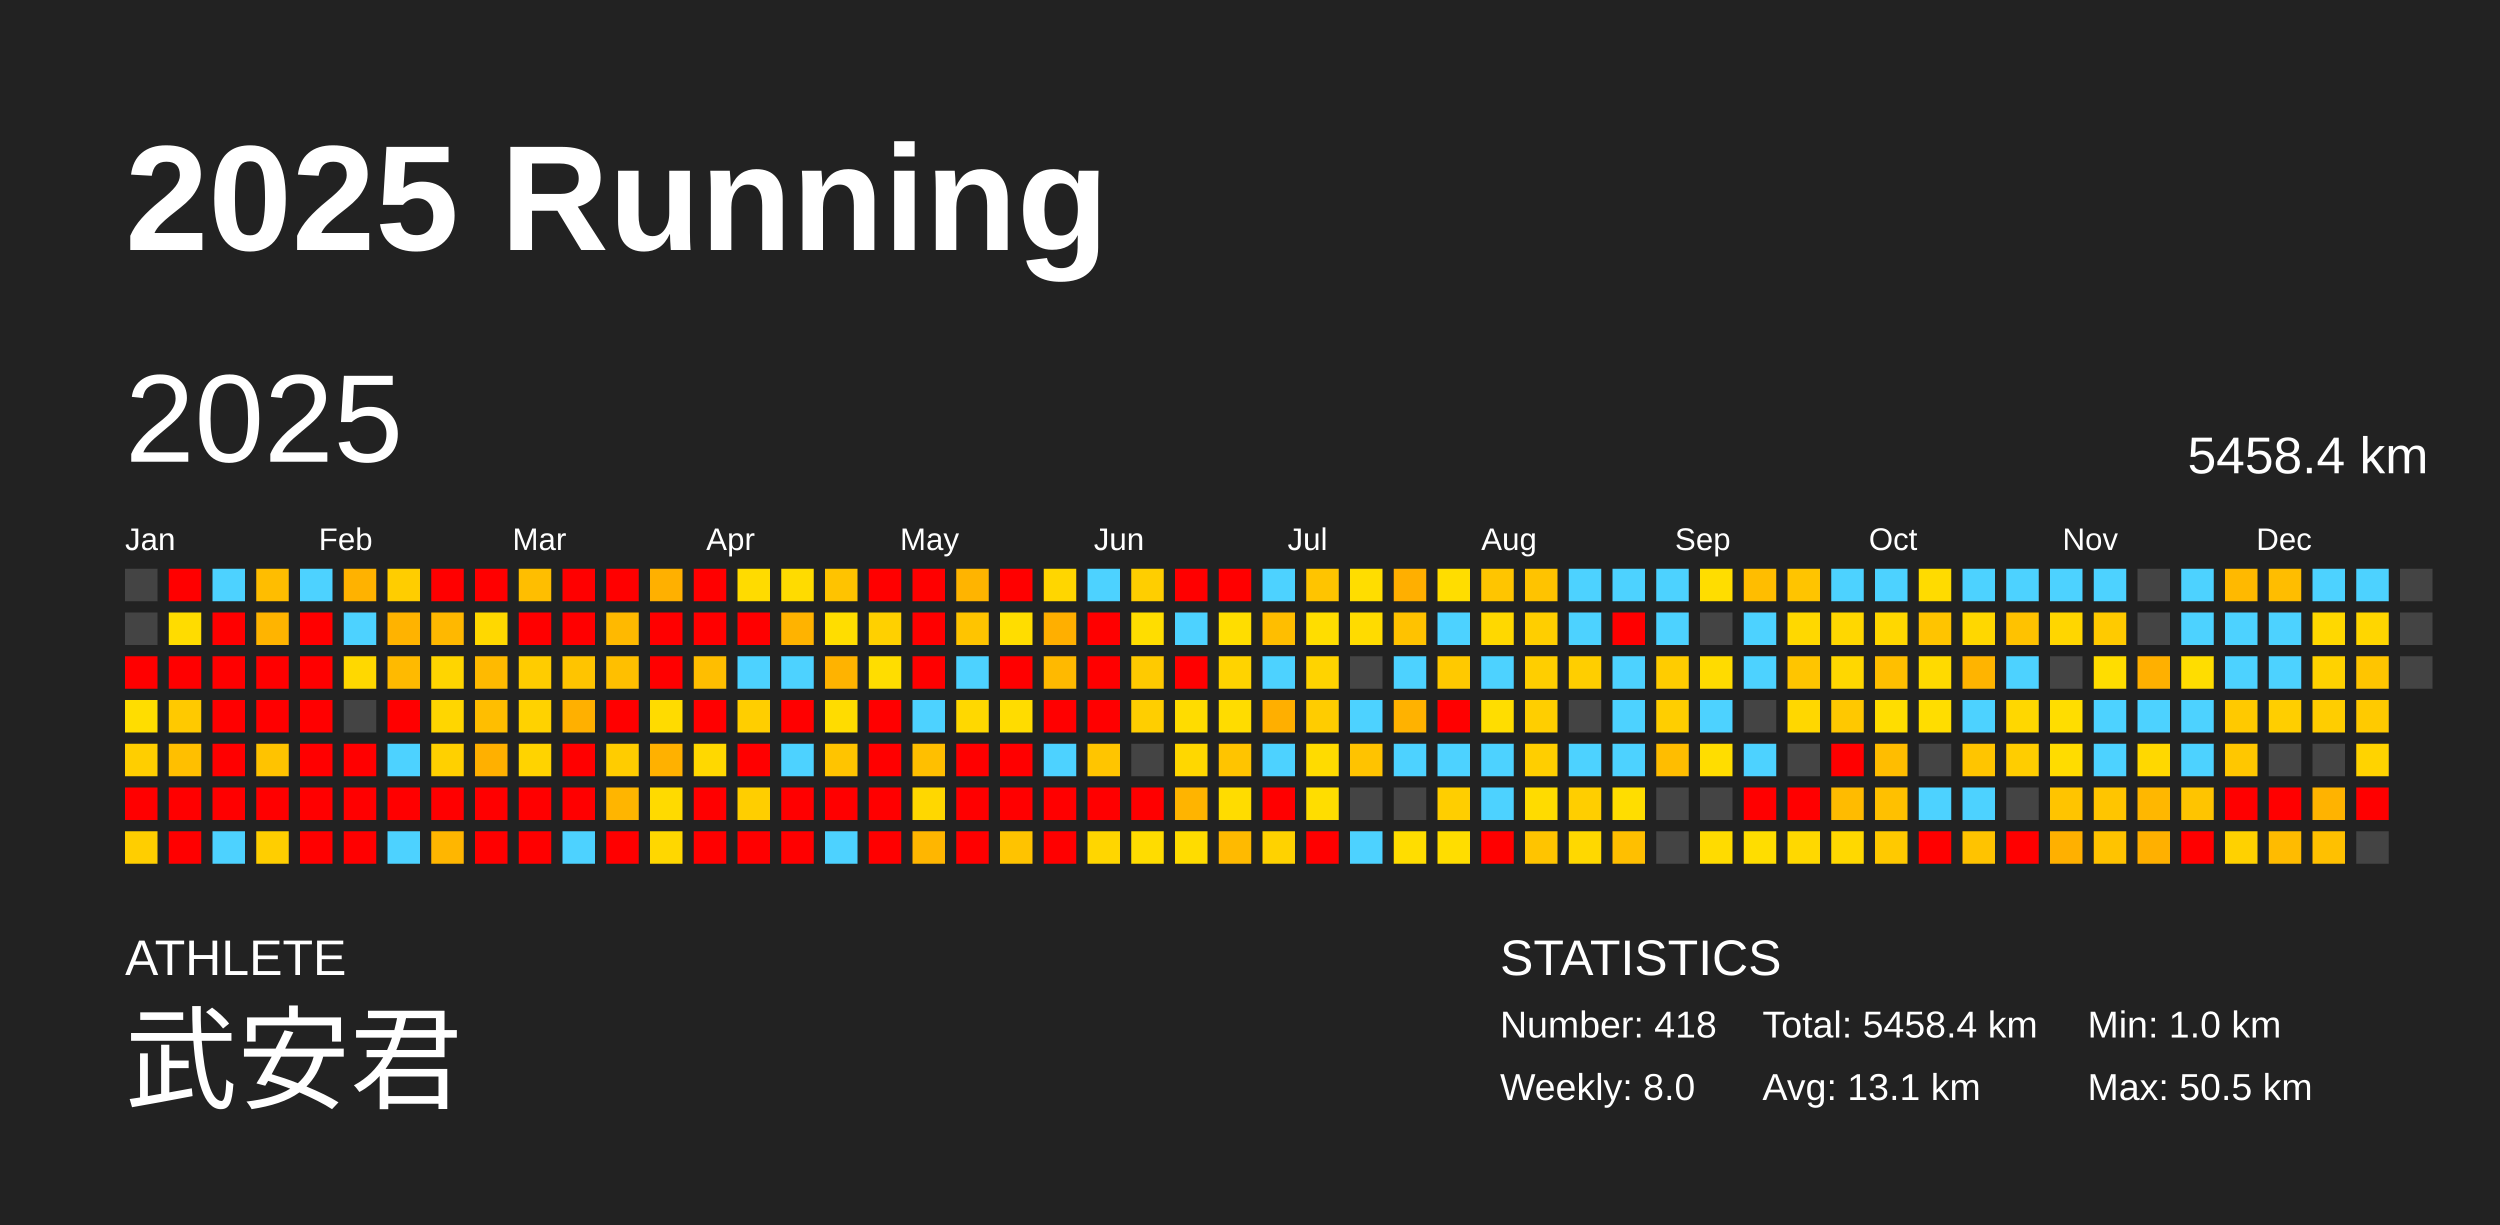
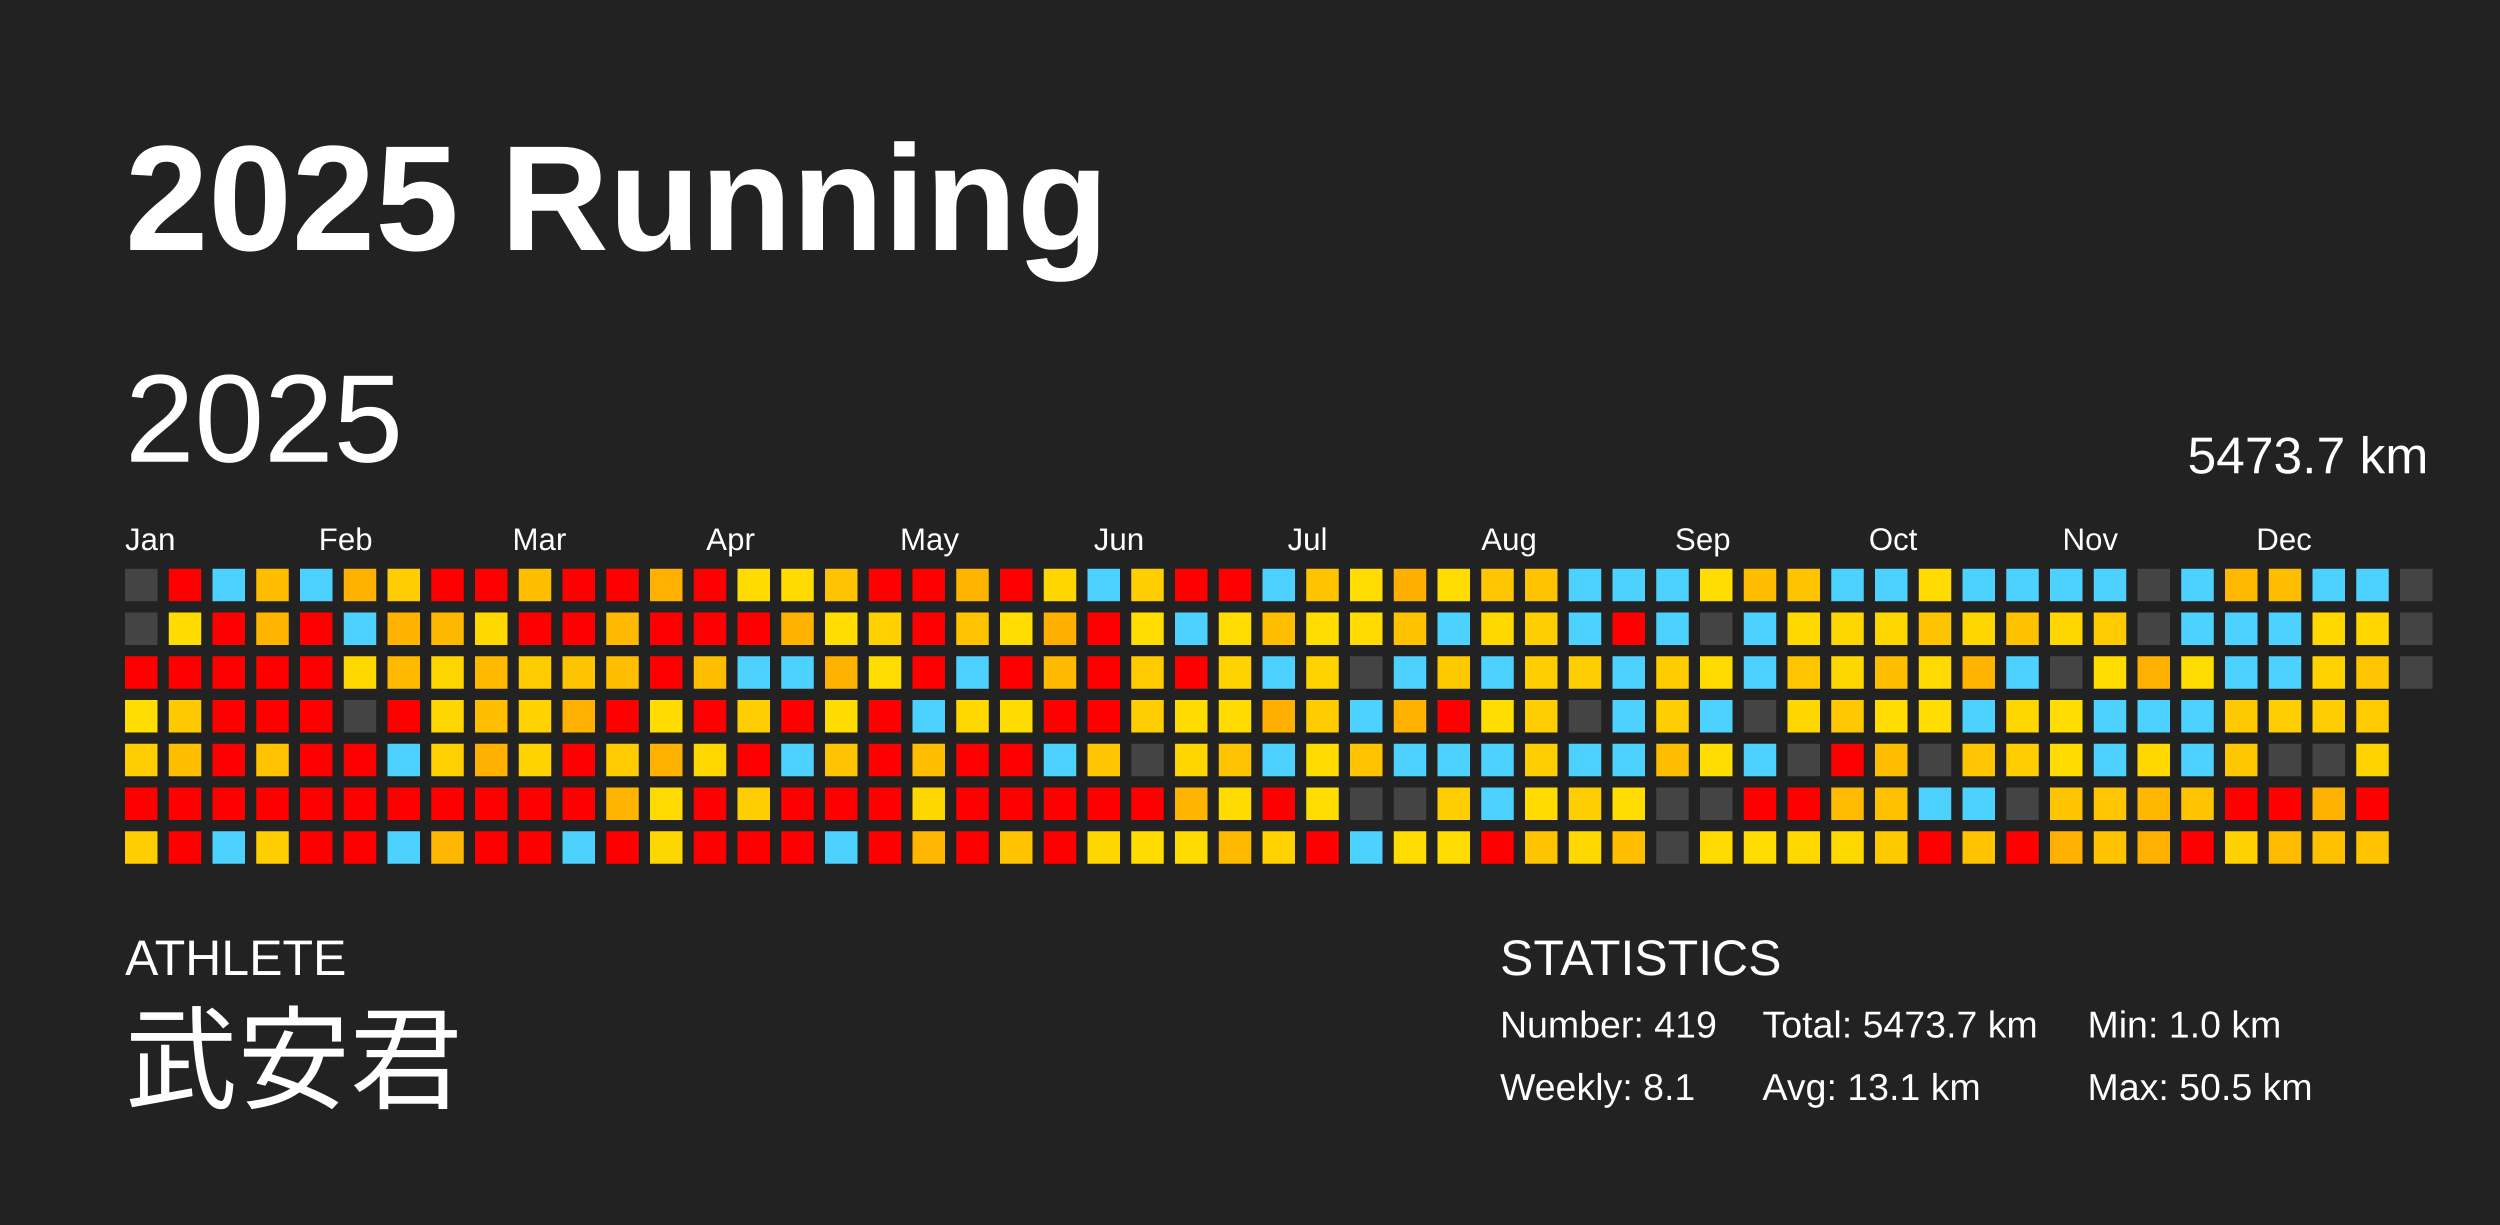
<svg xmlns="http://www.w3.org/2000/svg" baseProfile="full" height="98mm" version="1.1" viewBox="0,0,200,98" width="200mm">
  <defs />
  <rect fill="#222222" height="98" width="200" x="0" y="0" />
  <text fill="#FFFFFF" style="font-size:12px; font-family:Arial; font-weight:bold;" x="10" y="20">2025 Running</text>
  <text fill="#FFFFFF" style="font-size:4px; font-family:Arial" x="10" y="78">ATHLETE</text>
  <text fill="#FFFFFF" style="font-size:9px; font-family:Arial" x="10" y="88">武安君</text>
  <text fill="#FFFFFF" style="font-size:4px; font-family:Arial" x="120" y="78">STATISTICS</text>
-   <text fill="#FFFFFF" style="font-size:3px; font-family:Arial" x="120" y="83">Number: 418</text>
-   <text fill="#FFFFFF" style="font-size:3px; font-family:Arial" x="120" y="88">Weekly: 8.0</text>
-   <text fill="#FFFFFF" style="font-size:3px; font-family:Arial" x="141" y="83">Total: 5458.4 km</text>
+   <text fill="#FFFFFF" style="font-size:3px; font-family:Arial" x="120" y="83">Number: 419</text>
+   <text fill="#FFFFFF" style="font-size:3px; font-family:Arial" x="120" y="88">Weekly: 8.1</text>
+   <text fill="#FFFFFF" style="font-size:3px; font-family:Arial" x="141" y="83">Total: 5473.7 km</text>
  <text fill="#FFFFFF" style="font-size:3px; font-family:Arial" x="141" y="88">Avg: 13.1 km</text>
  <text fill="#FFFFFF" style="font-size:3px; font-family:Arial" x="167" y="83">Min: 1.0 km</text>
  <text fill="#FFFFFF" style="font-size:3px; font-family:Arial" x="167" y="88">Max: 50.5 km</text>
  <text dominant-baseline="hanging" fill="#FFFFFF" style="font-size:10.0px; font-family:Arial;" x="10" y="30">2025</text>
-   <text dominant-baseline="hanging" fill="#FFFFFF" style="font-size:4.125px; font-family:Arial;" x="175" y="35">5458.4 km</text>
+   <text dominant-baseline="hanging" fill="#FFFFFF" style="font-size:4.125px; font-family:Arial;" x="175" y="35">5473.7 km</text>
  <text fill="#FFFFFF" style="font-size:2.5px; font-family:Arial" x="10.0" y="44">Jan</text>
  <text fill="#FFFFFF" style="font-size:2.5px; font-family:Arial" x="25.5" y="44">Feb</text>
  <text fill="#FFFFFF" style="font-size:2.5px; font-family:Arial" x="41.0" y="44">Mar</text>
  <text fill="#FFFFFF" style="font-size:2.5px; font-family:Arial" x="56.5" y="44">Apr</text>
  <text fill="#FFFFFF" style="font-size:2.5px; font-family:Arial" x="72.0" y="44">May</text>
  <text fill="#FFFFFF" style="font-size:2.5px; font-family:Arial" x="87.5" y="44">Jun</text>
  <text fill="#FFFFFF" style="font-size:2.5px; font-family:Arial" x="103.0" y="44">Jul</text>
  <text fill="#FFFFFF" style="font-size:2.5px; font-family:Arial" x="118.5" y="44">Aug</text>
  <text fill="#FFFFFF" style="font-size:2.5px; font-family:Arial" x="134.0" y="44">Sep</text>
  <text fill="#FFFFFF" style="font-size:2.5px; font-family:Arial" x="149.5" y="44">Oct</text>
  <text fill="#FFFFFF" style="font-size:2.5px; font-family:Arial" x="165.0" y="44">Nov</text>
  <text fill="#FFFFFF" style="font-size:2.5px; font-family:Arial" x="180.5" y="44">Dec</text>
  <rect fill="#444444" height="2.6" width="2.6" x="10.0" y="45.5" />
  <rect fill="#444444" height="2.6" width="2.6" x="10.0" y="49.0" />
  <rect fill="red" height="2.6" width="2.6" x="10.0" y="52.5" />
  <rect fill="#ffdd00" height="2.6" width="2.6" x="10.0" y="56.0" />
  <rect fill="#ffce00" height="2.6" width="2.6" x="10.0" y="59.5" />
  <rect fill="red" height="2.6" width="2.6" x="10.0" y="63.0" />
  <rect fill="#ffce00" height="2.6" width="2.6" x="10.0" y="66.5" />
  <rect fill="red" height="2.6" width="2.6" x="13.5" y="45.5" />
  <rect fill="#ffdc00" height="2.6" width="2.6" x="13.5" y="49.0" />
  <rect fill="red" height="2.6" width="2.6" x="13.5" y="52.5" />
  <rect fill="#ffc900" height="2.6" width="2.6" x="13.5" y="56.0" />
  <rect fill="#ffbf00" height="2.6" width="2.6" x="13.5" y="59.5" />
  <rect fill="red" height="2.6" width="2.6" x="13.5" y="63.0" />
  <rect fill="red" height="2.6" width="2.6" x="13.5" y="66.5" />
  <rect fill="#4dd2ff" height="2.6" width="2.6" x="17.0" y="45.5" />
  <rect fill="red" height="2.6" width="2.6" x="17.0" y="49.0" />
  <rect fill="red" height="2.6" width="2.6" x="17.0" y="52.5" />
  <rect fill="red" height="2.6" width="2.6" x="17.0" y="56.0" />
  <rect fill="red" height="2.6" width="2.6" x="17.0" y="59.5" />
  <rect fill="red" height="2.6" width="2.6" x="17.0" y="63.0" />
  <rect fill="#4dd2ff" height="2.6" width="2.6" x="17.0" y="66.5" />
  <rect fill="#ffbd00" height="2.6" width="2.6" x="20.5" y="45.5" />
  <rect fill="#ffb400" height="2.6" width="2.6" x="20.5" y="49.0" />
  <rect fill="red" height="2.6" width="2.6" x="20.5" y="52.5" />
  <rect fill="red" height="2.6" width="2.6" x="20.5" y="56.0" />
  <rect fill="#ffc300" height="2.6" width="2.6" x="20.5" y="59.5" />
  <rect fill="red" height="2.6" width="2.6" x="20.5" y="63.0" />
  <rect fill="#ffce00" height="2.6" width="2.6" x="20.5" y="66.5" />
  <rect fill="#4dd2ff" height="2.6" width="2.6" x="24.0" y="45.5" />
  <rect fill="red" height="2.6" width="2.6" x="24.0" y="49.0" />
  <rect fill="red" height="2.6" width="2.6" x="24.0" y="52.5" />
  <rect fill="red" height="2.6" width="2.6" x="24.0" y="56.0" />
  <rect fill="red" height="2.6" width="2.6" x="24.0" y="59.5" />
  <rect fill="red" height="2.6" width="2.6" x="24.0" y="63.0" />
  <rect fill="red" height="2.6" width="2.6" x="24.0" y="66.5" />
  <rect fill="#ffb200" height="2.6" width="2.6" x="27.5" y="45.5" />
  <rect fill="#4dd2ff" height="2.6" width="2.6" x="27.5" y="49.0" />
  <rect fill="#ffd800" height="2.6" width="2.6" x="27.5" y="52.5" />
  <rect fill="#444444" height="2.6" width="2.6" x="27.5" y="56.0" />
  <rect fill="red" height="2.6" width="2.6" x="27.5" y="59.5" />
  <rect fill="red" height="2.6" width="2.6" x="27.5" y="63.0" />
  <rect fill="red" height="2.6" width="2.6" x="27.5" y="66.5" />
  <rect fill="#ffcd00" height="2.6" width="2.6" x="31.0" y="45.5" />
  <rect fill="#ffb300" height="2.6" width="2.6" x="31.0" y="49.0" />
  <rect fill="#ffba00" height="2.6" width="2.6" x="31.0" y="52.5" />
  <rect fill="red" height="2.6" width="2.6" x="31.0" y="56.0" />
  <rect fill="#4dd2ff" height="2.6" width="2.6" x="31.0" y="59.5" />
  <rect fill="red" height="2.6" width="2.6" x="31.0" y="63.0" />
  <rect fill="#4dd2ff" height="2.6" width="2.6" x="31.0" y="66.5" />
  <rect fill="red" height="2.6" width="2.6" x="34.5" y="45.5" />
  <rect fill="#ffb800" height="2.6" width="2.6" x="34.5" y="49.0" />
  <rect fill="#ffd500" height="2.6" width="2.6" x="34.5" y="52.5" />
  <rect fill="#ffd600" height="2.6" width="2.6" x="34.5" y="56.0" />
  <rect fill="#ffd000" height="2.6" width="2.6" x="34.5" y="59.5" />
  <rect fill="red" height="2.6" width="2.6" x="34.5" y="63.0" />
  <rect fill="#ffb600" height="2.6" width="2.6" x="34.5" y="66.5" />
  <rect fill="red" height="2.6" width="2.6" x="38.0" y="45.5" />
  <rect fill="#ffd800" height="2.6" width="2.6" x="38.0" y="49.0" />
  <rect fill="#ffba00" height="2.6" width="2.6" x="38.0" y="52.5" />
  <rect fill="#ffbe00" height="2.6" width="2.6" x="38.0" y="56.0" />
  <rect fill="#ffb000" height="2.6" width="2.6" x="38.0" y="59.5" />
  <rect fill="red" height="2.6" width="2.6" x="38.0" y="63.0" />
  <rect fill="red" height="2.6" width="2.6" x="38.0" y="66.5" />
  <rect fill="#ffbe00" height="2.6" width="2.6" x="41.5" y="45.5" />
  <rect fill="red" height="2.6" width="2.6" x="41.5" y="49.0" />
  <rect fill="#ffcc00" height="2.6" width="2.6" x="41.5" y="52.5" />
  <rect fill="#ffd200" height="2.6" width="2.6" x="41.5" y="56.0" />
  <rect fill="#ffd300" height="2.6" width="2.6" x="41.5" y="59.5" />
  <rect fill="red" height="2.6" width="2.6" x="41.5" y="63.0" />
  <rect fill="red" height="2.6" width="2.6" x="41.5" y="66.5" />
  <rect fill="red" height="2.6" width="2.6" x="45.0" y="45.5" />
  <rect fill="red" height="2.6" width="2.6" x="45.0" y="49.0" />
  <rect fill="#ffc400" height="2.6" width="2.6" x="45.0" y="52.5" />
  <rect fill="#ffb000" height="2.6" width="2.6" x="45.0" y="56.0" />
  <rect fill="red" height="2.6" width="2.6" x="45.0" y="59.5" />
  <rect fill="red" height="2.6" width="2.6" x="45.0" y="63.0" />
  <rect fill="#4dd2ff" height="2.6" width="2.6" x="45.0" y="66.5" />
  <rect fill="red" height="2.6" width="2.6" x="48.5" y="45.5" />
  <rect fill="#ffb900" height="2.6" width="2.6" x="48.5" y="49.0" />
  <rect fill="#ffbf00" height="2.6" width="2.6" x="48.5" y="52.5" />
  <rect fill="red" height="2.6" width="2.6" x="48.5" y="56.0" />
  <rect fill="#ffcc00" height="2.6" width="2.6" x="48.5" y="59.5" />
  <rect fill="#ffb500" height="2.6" width="2.6" x="48.5" y="63.0" />
  <rect fill="red" height="2.6" width="2.6" x="48.5" y="66.5" />
  <rect fill="#ffb000" height="2.6" width="2.6" x="52.0" y="45.5" />
  <rect fill="red" height="2.6" width="2.6" x="52.0" y="49.0" />
  <rect fill="red" height="2.6" width="2.6" x="52.0" y="52.5" />
  <rect fill="#ffdb00" height="2.6" width="2.6" x="52.0" y="56.0" />
  <rect fill="#ffb100" height="2.6" width="2.6" x="52.0" y="59.5" />
  <rect fill="#ffda00" height="2.6" width="2.6" x="52.0" y="63.0" />
  <rect fill="#ffd700" height="2.6" width="2.6" x="52.0" y="66.5" />
  <rect fill="red" height="2.6" width="2.6" x="55.5" y="45.5" />
  <rect fill="red" height="2.6" width="2.6" x="55.5" y="49.0" />
  <rect fill="#ffbe00" height="2.6" width="2.6" x="55.5" y="52.5" />
  <rect fill="red" height="2.6" width="2.6" x="55.5" y="56.0" />
  <rect fill="#ffd800" height="2.6" width="2.6" x="55.5" y="59.5" />
  <rect fill="red" height="2.6" width="2.6" x="55.5" y="63.0" />
  <rect fill="red" height="2.6" width="2.6" x="55.5" y="66.5" />
  <rect fill="#ffdb00" height="2.6" width="2.6" x="59.0" y="45.5" />
  <rect fill="red" height="2.6" width="2.6" x="59.0" y="49.0" />
  <rect fill="#4dd2ff" height="2.6" width="2.6" x="59.0" y="52.5" />
  <rect fill="#ffce00" height="2.6" width="2.6" x="59.0" y="56.0" />
  <rect fill="red" height="2.6" width="2.6" x="59.0" y="59.5" />
  <rect fill="#ffce00" height="2.6" width="2.6" x="59.0" y="63.0" />
  <rect fill="red" height="2.6" width="2.6" x="59.0" y="66.5" />
  <rect fill="#ffdb00" height="2.6" width="2.6" x="62.5" y="45.5" />
  <rect fill="#ffb300" height="2.6" width="2.6" x="62.5" y="49.0" />
  <rect fill="#4dd2ff" height="2.6" width="2.6" x="62.5" y="52.5" />
  <rect fill="red" height="2.6" width="2.6" x="62.5" y="56.0" />
  <rect fill="#4dd2ff" height="2.6" width="2.6" x="62.5" y="59.5" />
  <rect fill="red" height="2.6" width="2.6" x="62.5" y="63.0" />
  <rect fill="red" height="2.6" width="2.6" x="62.5" y="66.5" />
  <rect fill="#ffc300" height="2.6" width="2.6" x="66.0" y="45.5" />
  <rect fill="#ffdd00" height="2.6" width="2.6" x="66.0" y="49.0" />
  <rect fill="#ffb300" height="2.6" width="2.6" x="66.0" y="52.5" />
  <rect fill="#ffdc00" height="2.6" width="2.6" x="66.0" y="56.0" />
  <rect fill="#ffc400" height="2.6" width="2.6" x="66.0" y="59.5" />
  <rect fill="red" height="2.6" width="2.6" x="66.0" y="63.0" />
  <rect fill="#4dd2ff" height="2.6" width="2.6" x="66.0" y="66.5" />
  <rect fill="red" height="2.6" width="2.6" x="69.5" y="45.5" />
  <rect fill="#ffd000" height="2.6" width="2.6" x="69.5" y="49.0" />
  <rect fill="#ffdd00" height="2.6" width="2.6" x="69.5" y="52.5" />
  <rect fill="red" height="2.6" width="2.6" x="69.5" y="56.0" />
  <rect fill="red" height="2.6" width="2.6" x="69.5" y="59.5" />
  <rect fill="red" height="2.6" width="2.6" x="69.5" y="63.0" />
  <rect fill="red" height="2.6" width="2.6" x="69.5" y="66.5" />
  <rect fill="red" height="2.6" width="2.6" x="73.0" y="45.5" />
  <rect fill="red" height="2.6" width="2.6" x="73.0" y="49.0" />
  <rect fill="red" height="2.6" width="2.6" x="73.0" y="52.5" />
  <rect fill="#4dd2ff" height="2.6" width="2.6" x="73.0" y="56.0" />
  <rect fill="#ffbf00" height="2.6" width="2.6" x="73.0" y="59.5" />
  <rect fill="#ffd700" height="2.6" width="2.6" x="73.0" y="63.0" />
  <rect fill="#ffb600" height="2.6" width="2.6" x="73.0" y="66.5" />
  <rect fill="#ffb400" height="2.6" width="2.6" x="76.5" y="45.5" />
  <rect fill="#ffc400" height="2.6" width="2.6" x="76.5" y="49.0" />
  <rect fill="#4dd2ff" height="2.6" width="2.6" x="76.5" y="52.5" />
  <rect fill="#ffd800" height="2.6" width="2.6" x="76.5" y="56.0" />
  <rect fill="red" height="2.6" width="2.6" x="76.5" y="59.5" />
  <rect fill="red" height="2.6" width="2.6" x="76.5" y="63.0" />
  <rect fill="red" height="2.6" width="2.6" x="76.5" y="66.5" />
  <rect fill="red" height="2.6" width="2.6" x="80.0" y="45.5" />
  <rect fill="#ffdd00" height="2.6" width="2.6" x="80.0" y="49.0" />
  <rect fill="red" height="2.6" width="2.6" x="80.0" y="52.5" />
  <rect fill="#ffdc00" height="2.6" width="2.6" x="80.0" y="56.0" />
  <rect fill="red" height="2.6" width="2.6" x="80.0" y="59.5" />
  <rect fill="red" height="2.6" width="2.6" x="80.0" y="63.0" />
  <rect fill="#ffc300" height="2.6" width="2.6" x="80.0" y="66.5" />
  <rect fill="#ffd600" height="2.6" width="2.6" x="83.5" y="45.5" />
  <rect fill="#ffaf00" height="2.6" width="2.6" x="83.5" y="49.0" />
  <rect fill="#ffb900" height="2.6" width="2.6" x="83.5" y="52.5" />
  <rect fill="red" height="2.6" width="2.6" x="83.5" y="56.0" />
  <rect fill="#4dd2ff" height="2.6" width="2.6" x="83.5" y="59.5" />
  <rect fill="red" height="2.6" width="2.6" x="83.5" y="63.0" />
  <rect fill="red" height="2.6" width="2.6" x="83.5" y="66.5" />
  <rect fill="#4dd2ff" height="2.6" width="2.6" x="87.0" y="45.5" />
  <rect fill="red" height="2.6" width="2.6" x="87.0" y="49.0" />
  <rect fill="red" height="2.6" width="2.6" x="87.0" y="52.5" />
  <rect fill="red" height="2.6" width="2.6" x="87.0" y="56.0" />
  <rect fill="#ffc500" height="2.6" width="2.6" x="87.0" y="59.5" />
  <rect fill="red" height="2.6" width="2.6" x="87.0" y="63.0" />
  <rect fill="#ffd600" height="2.6" width="2.6" x="87.0" y="66.5" />
  <rect fill="#ffce00" height="2.6" width="2.6" x="90.5" y="45.5" />
  <rect fill="#ffdd00" height="2.6" width="2.6" x="90.5" y="49.0" />
  <rect fill="#ffca00" height="2.6" width="2.6" x="90.5" y="52.5" />
  <rect fill="#ffce00" height="2.6" width="2.6" x="90.5" y="56.0" />
  <rect fill="#444444" height="2.6" width="2.6" x="90.5" y="59.5" />
  <rect fill="red" height="2.6" width="2.6" x="90.5" y="63.0" />
  <rect fill="#ffdc00" height="2.6" width="2.6" x="90.5" y="66.5" />
  <rect fill="red" height="2.6" width="2.6" x="94.0" y="45.5" />
  <rect fill="#4dd2ff" height="2.6" width="2.6" x="94.0" y="49.0" />
  <rect fill="red" height="2.6" width="2.6" x="94.0" y="52.5" />
  <rect fill="#ffdc00" height="2.6" width="2.6" x="94.0" y="56.0" />
  <rect fill="#ffd700" height="2.6" width="2.6" x="94.0" y="59.5" />
  <rect fill="#ffb400" height="2.6" width="2.6" x="94.0" y="63.0" />
  <rect fill="#ffdc00" height="2.6" width="2.6" x="94.0" y="66.5" />
  <rect fill="red" height="2.6" width="2.6" x="97.5" y="45.5" />
  <rect fill="#ffdd00" height="2.6" width="2.6" x="97.5" y="49.0" />
  <rect fill="#ffd300" height="2.6" width="2.6" x="97.5" y="52.5" />
  <rect fill="#ffdc00" height="2.6" width="2.6" x="97.5" y="56.0" />
  <rect fill="#ffc400" height="2.6" width="2.6" x="97.5" y="59.5" />
  <rect fill="#ffdc00" height="2.6" width="2.6" x="97.5" y="63.0" />
  <rect fill="#ffba00" height="2.6" width="2.6" x="97.5" y="66.5" />
  <rect fill="#4dd2ff" height="2.6" width="2.6" x="101.0" y="45.5" />
  <rect fill="#ffbe00" height="2.6" width="2.6" x="101.0" y="49.0" />
  <rect fill="#4dd2ff" height="2.6" width="2.6" x="101.0" y="52.5" />
  <rect fill="#ffaf00" height="2.6" width="2.6" x="101.0" y="56.0" />
  <rect fill="#4dd2ff" height="2.6" width="2.6" x="101.0" y="59.5" />
  <rect fill="red" height="2.6" width="2.6" x="101.0" y="63.0" />
  <rect fill="#ffd200" height="2.6" width="2.6" x="101.0" y="66.5" />
  <rect fill="#ffc400" height="2.6" width="2.6" x="104.5" y="45.5" />
  <rect fill="#ffdd00" height="2.6" width="2.6" x="104.5" y="49.0" />
  <rect fill="#ffd300" height="2.6" width="2.6" x="104.5" y="52.5" />
  <rect fill="#ffcc00" height="2.6" width="2.6" x="104.5" y="56.0" />
  <rect fill="#ffdb00" height="2.6" width="2.6" x="104.5" y="59.5" />
  <rect fill="#ffdd00" height="2.6" width="2.6" x="104.5" y="63.0" />
  <rect fill="red" height="2.6" width="2.6" x="104.5" y="66.5" />
  <rect fill="#ffdd00" height="2.6" width="2.6" x="108.0" y="45.5" />
  <rect fill="#ffdb00" height="2.6" width="2.6" x="108.0" y="49.0" />
  <rect fill="#444444" height="2.6" width="2.6" x="108.0" y="52.5" />
  <rect fill="#4dd2ff" height="2.6" width="2.6" x="108.0" y="56.0" />
  <rect fill="#ffc300" height="2.6" width="2.6" x="108.0" y="59.5" />
  <rect fill="#444444" height="2.6" width="2.6" x="108.0" y="63.0" />
  <rect fill="#4dd2ff" height="2.6" width="2.6" x="108.0" y="66.5" />
  <rect fill="#ffaf00" height="2.6" width="2.6" x="111.5" y="45.5" />
  <rect fill="#ffc200" height="2.6" width="2.6" x="111.5" y="49.0" />
  <rect fill="#4dd2ff" height="2.6" width="2.6" x="111.5" y="52.5" />
  <rect fill="#ffb200" height="2.6" width="2.6" x="111.5" y="56.0" />
  <rect fill="#4dd2ff" height="2.6" width="2.6" x="111.5" y="59.5" />
  <rect fill="#444444" height="2.6" width="2.6" x="111.5" y="63.0" />
  <rect fill="#ffdd00" height="2.6" width="2.6" x="111.5" y="66.5" />
  <rect fill="#ffdd00" height="2.6" width="2.6" x="115.0" y="45.5" />
  <rect fill="#4dd2ff" height="2.6" width="2.6" x="115.0" y="49.0" />
  <rect fill="#ffc900" height="2.6" width="2.6" x="115.0" y="52.5" />
  <rect fill="red" height="2.6" width="2.6" x="115.0" y="56.0" />
  <rect fill="#4dd2ff" height="2.6" width="2.6" x="115.0" y="59.5" />
  <rect fill="#ffce00" height="2.6" width="2.6" x="115.0" y="63.0" />
  <rect fill="#ffdd00" height="2.6" width="2.6" x="115.0" y="66.5" />
  <rect fill="#ffc500" height="2.6" width="2.6" x="118.5" y="45.5" />
  <rect fill="#ffd800" height="2.6" width="2.6" x="118.5" y="49.0" />
  <rect fill="#4dd2ff" height="2.6" width="2.6" x="118.5" y="52.5" />
  <rect fill="#ffdd00" height="2.6" width="2.6" x="118.5" y="56.0" />
  <rect fill="#4dd2ff" height="2.6" width="2.6" x="118.5" y="59.5" />
  <rect fill="#4dd2ff" height="2.6" width="2.6" x="118.5" y="63.0" />
  <rect fill="red" height="2.6" width="2.6" x="118.5" y="66.5" />
  <rect fill="#ffc300" height="2.6" width="2.6" x="122.0" y="45.5" />
  <rect fill="#ffce00" height="2.6" width="2.6" x="122.0" y="49.0" />
  <rect fill="#ffce00" height="2.6" width="2.6" x="122.0" y="52.5" />
  <rect fill="#ffce00" height="2.6" width="2.6" x="122.0" y="56.0" />
  <rect fill="#ffce00" height="2.6" width="2.6" x="122.0" y="59.5" />
  <rect fill="#ffdb00" height="2.6" width="2.6" x="122.0" y="63.0" />
  <rect fill="#ffc400" height="2.6" width="2.6" x="122.0" y="66.5" />
  <rect fill="#4dd2ff" height="2.6" width="2.6" x="125.5" y="45.5" />
  <rect fill="#4dd2ff" height="2.6" width="2.6" x="125.5" y="49.0" />
  <rect fill="#ffce00" height="2.6" width="2.6" x="125.5" y="52.5" />
  <rect fill="#444444" height="2.6" width="2.6" x="125.5" y="56.0" />
  <rect fill="#4dd2ff" height="2.6" width="2.6" x="125.5" y="59.5" />
  <rect fill="#ffce00" height="2.6" width="2.6" x="125.5" y="63.0" />
  <rect fill="#ffd800" height="2.6" width="2.6" x="125.5" y="66.5" />
  <rect fill="#4dd2ff" height="2.6" width="2.6" x="129.0" y="45.5" />
  <rect fill="red" height="2.6" width="2.6" x="129.0" y="49.0" />
  <rect fill="#4dd2ff" height="2.6" width="2.6" x="129.0" y="52.5" />
  <rect fill="#4dd2ff" height="2.6" width="2.6" x="129.0" y="56.0" />
  <rect fill="#4dd2ff" height="2.6" width="2.6" x="129.0" y="59.5" />
  <rect fill="#ffdd00" height="2.6" width="2.6" x="129.0" y="63.0" />
  <rect fill="#ffbf00" height="2.6" width="2.6" x="129.0" y="66.5" />
  <rect fill="#4dd2ff" height="2.6" width="2.6" x="132.5" y="45.5" />
  <rect fill="#4dd2ff" height="2.6" width="2.6" x="132.5" y="49.0" />
  <rect fill="#ffcc00" height="2.6" width="2.6" x="132.5" y="52.5" />
  <rect fill="#ffce00" height="2.6" width="2.6" x="132.5" y="56.0" />
  <rect fill="#ffbd00" height="2.6" width="2.6" x="132.5" y="59.5" />
  <rect fill="#444444" height="2.6" width="2.6" x="132.5" y="63.0" />
  <rect fill="#444444" height="2.6" width="2.6" x="132.5" y="66.5" />
  <rect fill="#ffdd00" height="2.6" width="2.6" x="136.0" y="45.5" />
  <rect fill="#444444" height="2.6" width="2.6" x="136.0" y="49.0" />
  <rect fill="#ffdb00" height="2.6" width="2.6" x="136.0" y="52.5" />
  <rect fill="#4dd2ff" height="2.6" width="2.6" x="136.0" y="56.0" />
  <rect fill="#ffdd00" height="2.6" width="2.6" x="136.0" y="59.5" />
  <rect fill="#444444" height="2.6" width="2.6" x="136.0" y="63.0" />
  <rect fill="#ffdb00" height="2.6" width="2.6" x="136.0" y="66.5" />
  <rect fill="#ffbd00" height="2.6" width="2.6" x="139.5" y="45.5" />
  <rect fill="#4dd2ff" height="2.6" width="2.6" x="139.5" y="49.0" />
  <rect fill="#4dd2ff" height="2.6" width="2.6" x="139.5" y="52.5" />
  <rect fill="#444444" height="2.6" width="2.6" x="139.5" y="56.0" />
  <rect fill="#4dd2ff" height="2.6" width="2.6" x="139.5" y="59.5" />
  <rect fill="red" height="2.6" width="2.6" x="139.5" y="63.0" />
  <rect fill="#ffdd00" height="2.6" width="2.6" x="139.5" y="66.5" />
  <rect fill="#ffc400" height="2.6" width="2.6" x="143.0" y="45.5" />
  <rect fill="#ffd800" height="2.6" width="2.6" x="143.0" y="49.0" />
  <rect fill="#ffc500" height="2.6" width="2.6" x="143.0" y="52.5" />
  <rect fill="#ffd700" height="2.6" width="2.6" x="143.0" y="56.0" />
  <rect fill="#444444" height="2.6" width="2.6" x="143.0" y="59.5" />
  <rect fill="red" height="2.6" width="2.6" x="143.0" y="63.0" />
  <rect fill="#ffd800" height="2.6" width="2.6" x="143.0" y="66.5" />
  <rect fill="#4dd2ff" height="2.6" width="2.6" x="146.5" y="45.5" />
  <rect fill="#ffd700" height="2.6" width="2.6" x="146.5" y="49.0" />
  <rect fill="#ffd700" height="2.6" width="2.6" x="146.5" y="52.5" />
  <rect fill="#ffc800" height="2.6" width="2.6" x="146.5" y="56.0" />
  <rect fill="red" height="2.6" width="2.6" x="146.5" y="59.5" />
  <rect fill="#ffbb00" height="2.6" width="2.6" x="146.5" y="63.0" />
  <rect fill="#ffd800" height="2.6" width="2.6" x="146.5" y="66.5" />
  <rect fill="#4dd2ff" height="2.6" width="2.6" x="150.0" y="45.5" />
  <rect fill="#ffd700" height="2.6" width="2.6" x="150.0" y="49.0" />
  <rect fill="#ffbf00" height="2.6" width="2.6" x="150.0" y="52.5" />
  <rect fill="#ffdd00" height="2.6" width="2.6" x="150.0" y="56.0" />
  <rect fill="#ffbd00" height="2.6" width="2.6" x="150.0" y="59.5" />
  <rect fill="#ffc000" height="2.6" width="2.6" x="150.0" y="63.0" />
  <rect fill="#ffc900" height="2.6" width="2.6" x="150.0" y="66.5" />
  <rect fill="#ffdb00" height="2.6" width="2.6" x="153.5" y="45.5" />
  <rect fill="#ffc400" height="2.6" width="2.6" x="153.5" y="49.0" />
  <rect fill="#ffda00" height="2.6" width="2.6" x="153.5" y="52.5" />
  <rect fill="#ffdd00" height="2.6" width="2.6" x="153.5" y="56.0" />
  <rect fill="#444444" height="2.6" width="2.6" x="153.5" y="59.5" />
  <rect fill="#4dd2ff" height="2.6" width="2.6" x="153.5" y="63.0" />
  <rect fill="red" height="2.6" width="2.6" x="153.5" y="66.5" />
  <rect fill="#4dd2ff" height="2.6" width="2.6" x="157.0" y="45.5" />
  <rect fill="#ffd700" height="2.6" width="2.6" x="157.0" y="49.0" />
  <rect fill="#ffb400" height="2.6" width="2.6" x="157.0" y="52.5" />
  <rect fill="#4dd2ff" height="2.6" width="2.6" x="157.0" y="56.0" />
  <rect fill="#ffc500" height="2.6" width="2.6" x="157.0" y="59.5" />
  <rect fill="#4dd2ff" height="2.6" width="2.6" x="157.0" y="63.0" />
  <rect fill="#ffc300" height="2.6" width="2.6" x="157.0" y="66.5" />
  <rect fill="#4dd2ff" height="2.6" width="2.6" x="160.5" y="45.5" />
  <rect fill="#ffc200" height="2.6" width="2.6" x="160.5" y="49.0" />
  <rect fill="#4dd2ff" height="2.6" width="2.6" x="160.5" y="52.5" />
  <rect fill="#ffd700" height="2.6" width="2.6" x="160.5" y="56.0" />
  <rect fill="#ffcd00" height="2.6" width="2.6" x="160.5" y="59.5" />
  <rect fill="#444444" height="2.6" width="2.6" x="160.5" y="63.0" />
  <rect fill="red" height="2.6" width="2.6" x="160.5" y="66.5" />
  <rect fill="#4dd2ff" height="2.6" width="2.6" x="164.0" y="45.5" />
  <rect fill="#ffd600" height="2.6" width="2.6" x="164.0" y="49.0" />
  <rect fill="#444444" height="2.6" width="2.6" x="164.0" y="52.5" />
  <rect fill="#ffdd00" height="2.6" width="2.6" x="164.0" y="56.0" />
  <rect fill="#ffdc00" height="2.6" width="2.6" x="164.0" y="59.5" />
  <rect fill="#ffc400" height="2.6" width="2.6" x="164.0" y="63.0" />
  <rect fill="#ffb000" height="2.6" width="2.6" x="164.0" y="66.5" />
  <rect fill="#4dd2ff" height="2.6" width="2.6" x="167.5" y="45.5" />
  <rect fill="#ffca00" height="2.6" width="2.6" x="167.5" y="49.0" />
  <rect fill="#ffdd00" height="2.6" width="2.6" x="167.5" y="52.5" />
  <rect fill="#4dd2ff" height="2.6" width="2.6" x="167.5" y="56.0" />
  <rect fill="#4dd2ff" height="2.6" width="2.6" x="167.5" y="59.5" />
  <rect fill="#ffc500" height="2.6" width="2.6" x="167.5" y="63.0" />
  <rect fill="#ffc300" height="2.6" width="2.6" x="167.5" y="66.5" />
  <rect fill="#444444" height="2.6" width="2.6" x="171.0" y="45.5" />
  <rect fill="#444444" height="2.6" width="2.6" x="171.0" y="49.0" />
  <rect fill="#ffb000" height="2.6" width="2.6" x="171.0" y="52.5" />
  <rect fill="#4dd2ff" height="2.6" width="2.6" x="171.0" y="56.0" />
  <rect fill="#ffd800" height="2.6" width="2.6" x="171.0" y="59.5" />
  <rect fill="#ffb700" height="2.6" width="2.6" x="171.0" y="63.0" />
  <rect fill="#ffb000" height="2.6" width="2.6" x="171.0" y="66.5" />
  <rect fill="#4dd2ff" height="2.6" width="2.6" x="174.5" y="45.5" />
  <rect fill="#4dd2ff" height="2.6" width="2.6" x="174.5" y="49.0" />
  <rect fill="#ffdd00" height="2.6" width="2.6" x="174.5" y="52.5" />
  <rect fill="#4dd2ff" height="2.6" width="2.6" x="174.5" y="56.0" />
  <rect fill="#4dd2ff" height="2.6" width="2.6" x="174.5" y="59.5" />
  <rect fill="#ffc400" height="2.6" width="2.6" x="174.5" y="63.0" />
  <rect fill="red" height="2.6" width="2.6" x="174.5" y="66.5" />
  <rect fill="#ffb900" height="2.6" width="2.6" x="178.0" y="45.5" />
  <rect fill="#4dd2ff" height="2.6" width="2.6" x="178.0" y="49.0" />
  <rect fill="#4dd2ff" height="2.6" width="2.6" x="178.0" y="52.5" />
  <rect fill="#ffc900" height="2.6" width="2.6" x="178.0" y="56.0" />
  <rect fill="#ffc700" height="2.6" width="2.6" x="178.0" y="59.5" />
  <rect fill="red" height="2.6" width="2.6" x="178.0" y="63.0" />
  <rect fill="#ffd100" height="2.6" width="2.6" x="178.0" y="66.5" />
  <rect fill="#ffbd00" height="2.6" width="2.6" x="181.5" y="45.5" />
  <rect fill="#4dd2ff" height="2.6" width="2.6" x="181.5" y="49.0" />
  <rect fill="#4dd2ff" height="2.6" width="2.6" x="181.5" y="52.5" />
  <rect fill="#ffce00" height="2.6" width="2.6" x="181.5" y="56.0" />
  <rect fill="#444444" height="2.6" width="2.6" x="181.5" y="59.5" />
  <rect fill="red" height="2.6" width="2.6" x="181.5" y="63.0" />
  <rect fill="#ffbb00" height="2.6" width="2.6" x="181.5" y="66.5" />
  <rect fill="#4dd2ff" height="2.6" width="2.6" x="185.0" y="45.5" />
  <rect fill="#ffd800" height="2.6" width="2.6" x="185.0" y="49.0" />
  <rect fill="#ffd200" height="2.6" width="2.6" x="185.0" y="52.5" />
  <rect fill="#ffcd00" height="2.6" width="2.6" x="185.0" y="56.0" />
  <rect fill="#444444" height="2.6" width="2.6" x="185.0" y="59.5" />
  <rect fill="#ffb300" height="2.6" width="2.6" x="185.0" y="63.0" />
  <rect fill="#ffc000" height="2.6" width="2.6" x="185.0" y="66.5" />
  <rect fill="#4dd2ff" height="2.6" width="2.6" x="188.5" y="45.5" />
  <rect fill="#ffd600" height="2.6" width="2.6" x="188.5" y="49.0" />
  <rect fill="#ffc500" height="2.6" width="2.6" x="188.5" y="52.5" />
  <rect fill="#ffca00" height="2.6" width="2.6" x="188.5" y="56.0" />
  <rect fill="#ffd300" height="2.6" width="2.6" x="188.5" y="59.5" />
  <rect fill="red" height="2.6" width="2.6" x="188.5" y="63.0" />
-   <rect fill="#444444" height="2.6" width="2.6" x="188.5" y="66.5" />
+   <rect fill="#ffc300" height="2.6" width="2.6" x="188.5" y="66.5" />
  <rect fill="#444444" height="2.6" width="2.6" x="192.0" y="45.5" />
  <rect fill="#444444" height="2.6" width="2.6" x="192.0" y="49.0" />
  <rect fill="#444444" height="2.6" width="2.6" x="192.0" y="52.5" />
</svg>
